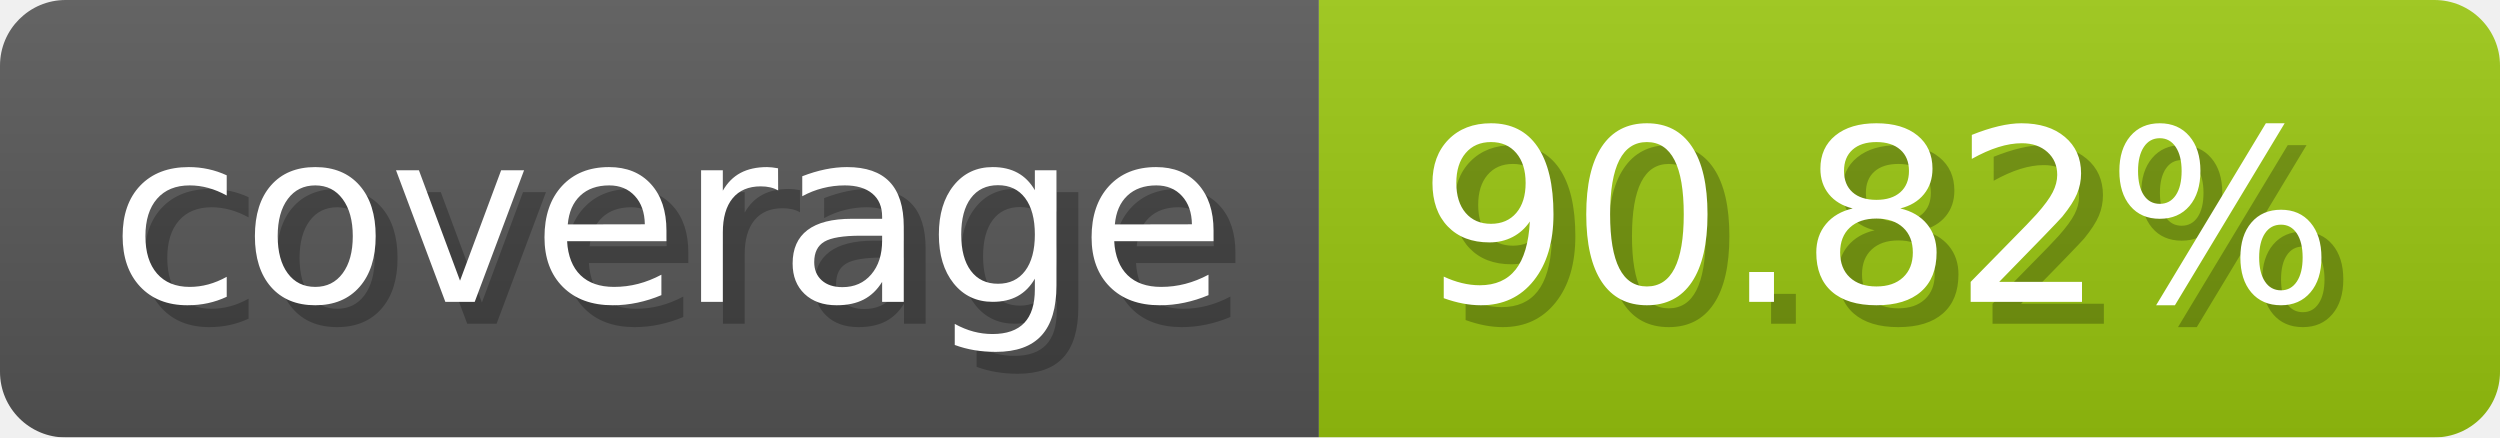
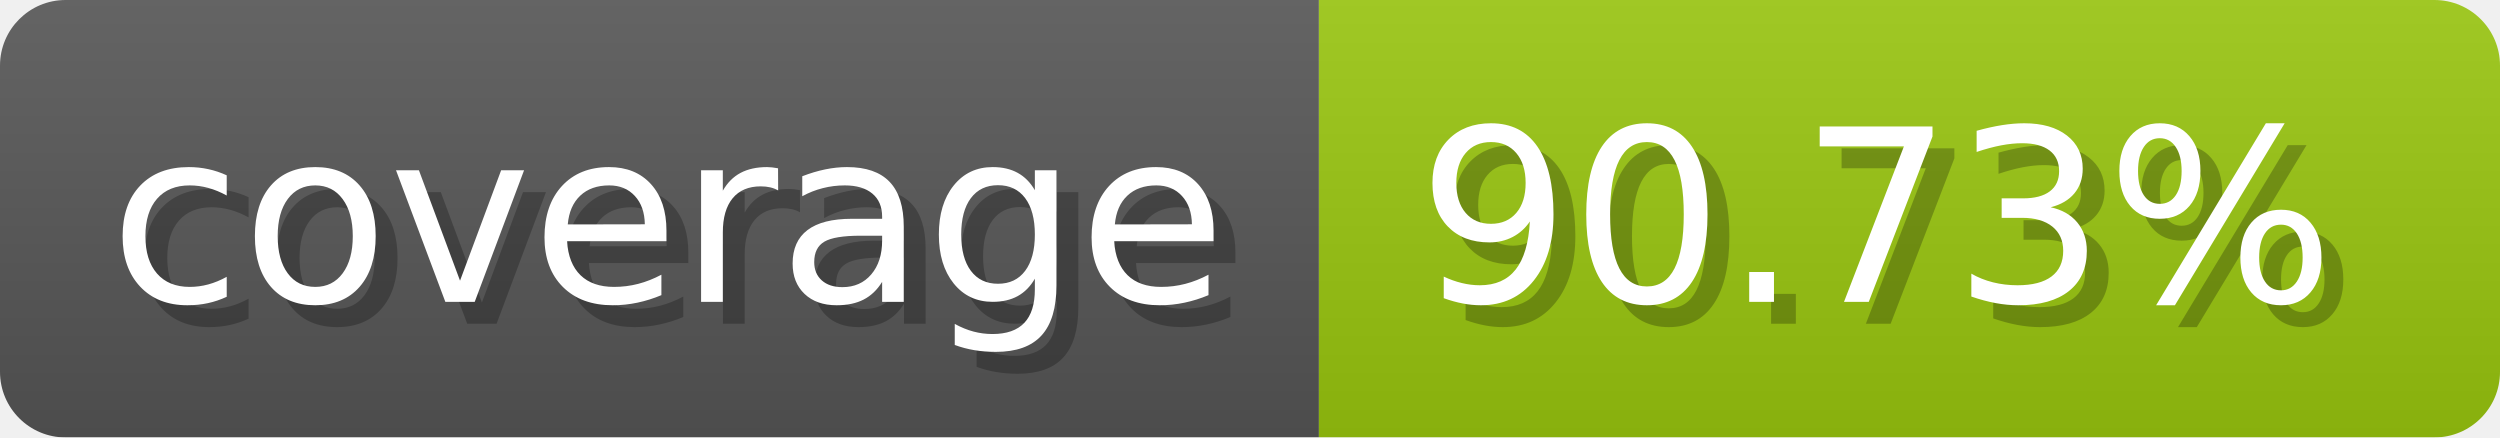
- <svg xmlns="http://www.w3.org/2000/svg" width="114.3" height="20" viewBox="0 0 1143 200" role="img" aria-label="coverage: 90.82%">
+ <svg xmlns="http://www.w3.org/2000/svg" width="114.3" height="20" viewBox="0 0 1143 200" role="img" aria-label="coverage: 90.73%">
  <linearGradient id="a" x2="0" y2="100%">
    <stop offset="0" stop-opacity=".1" stop-color="#EEE" />
    <stop offset="1" stop-opacity=".1" />
  </linearGradient>
  <mask id="m">
    <rect width="1143" height="200" rx="30" fill="#FFF" />
  </mask>
  <g mask="url(#m)">
    <rect width="603" height="200" fill="#555" />
    <rect width="540" height="200" fill="#97c40f" x="603" />
    <rect width="1143" height="200" fill="url(#a)" />
  </g>
  <g aria-hidden="true" fill="#fff" text-anchor="start" font-family="Verdana,DejaVu Sans,sans-serif" font-size="110">
    <text x="60" y="148" textLength="503" fill="#000" opacity="0.25">coverage</text>
    <text x="50" y="138" textLength="503">coverage</text>
-     <text x="658" y="148" textLength="440" fill="#000" opacity="0.25">90.82%</text>
-     <text x="648" y="138" textLength="440">90.82%</text>
+     <text x="658" y="148" textLength="440" fill="#000" opacity="0.25">90.73%</text>
+     <text x="648" y="138" textLength="440">90.73%</text>
  </g>
</svg>
